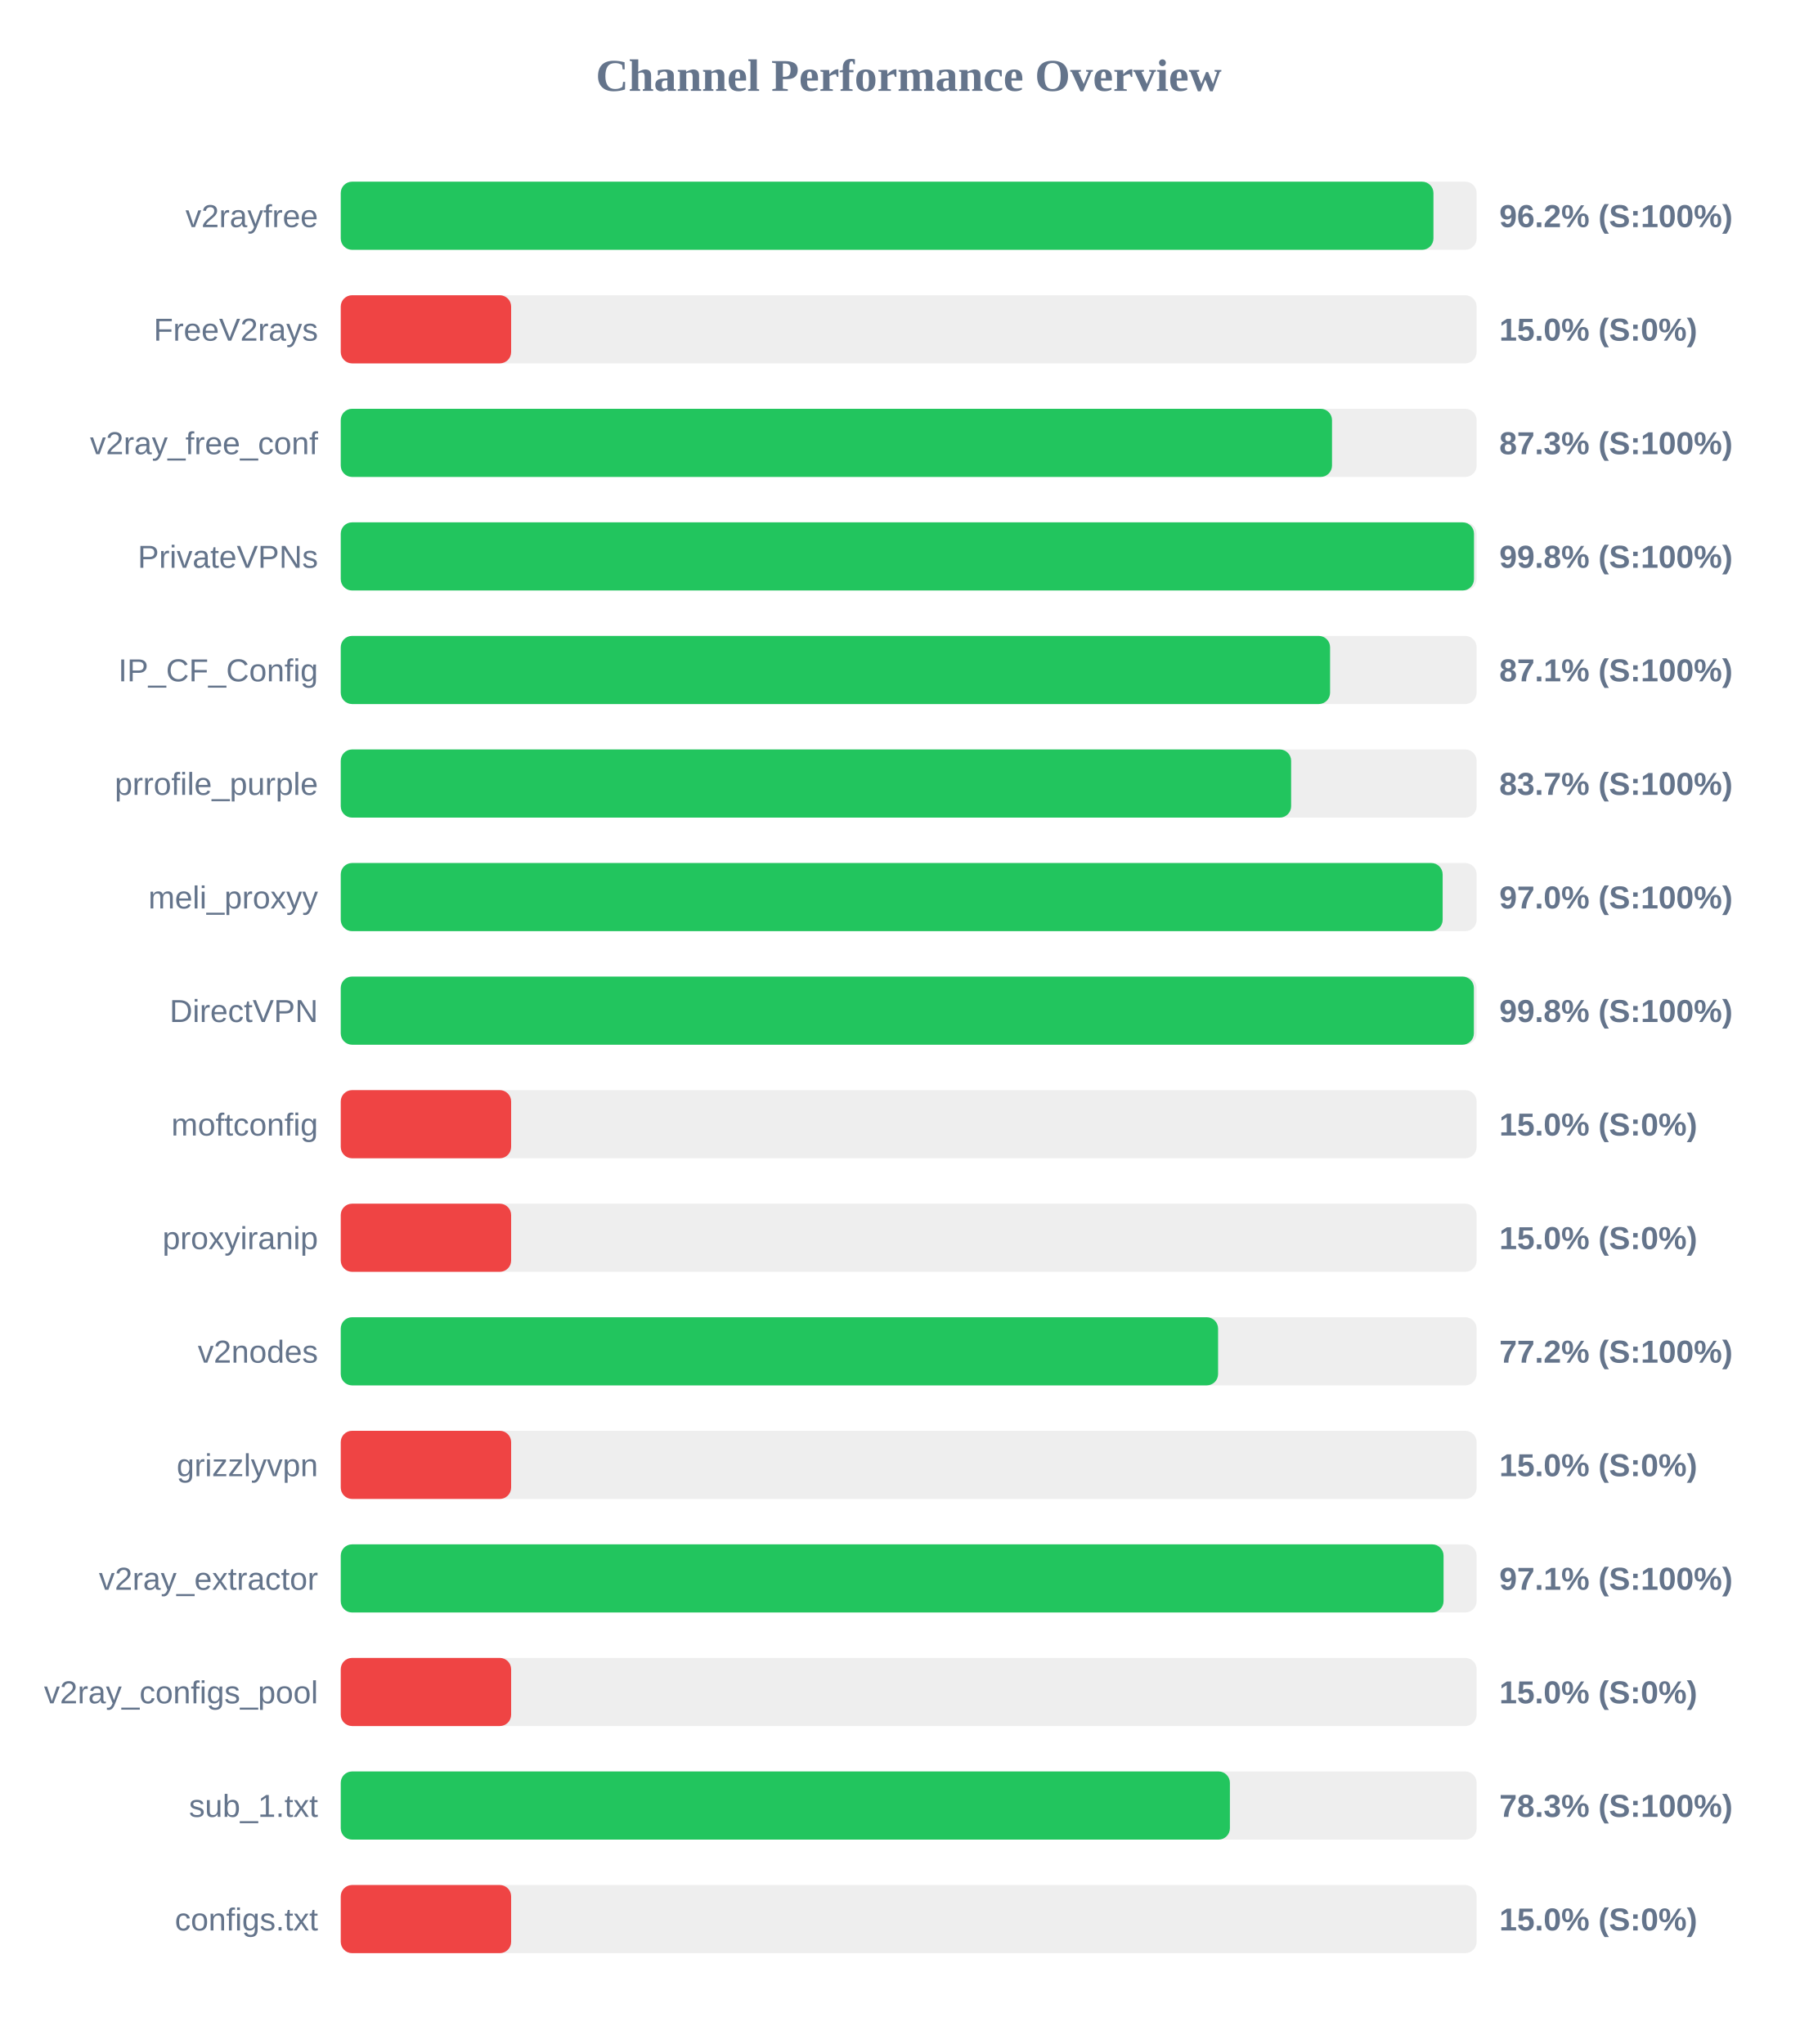
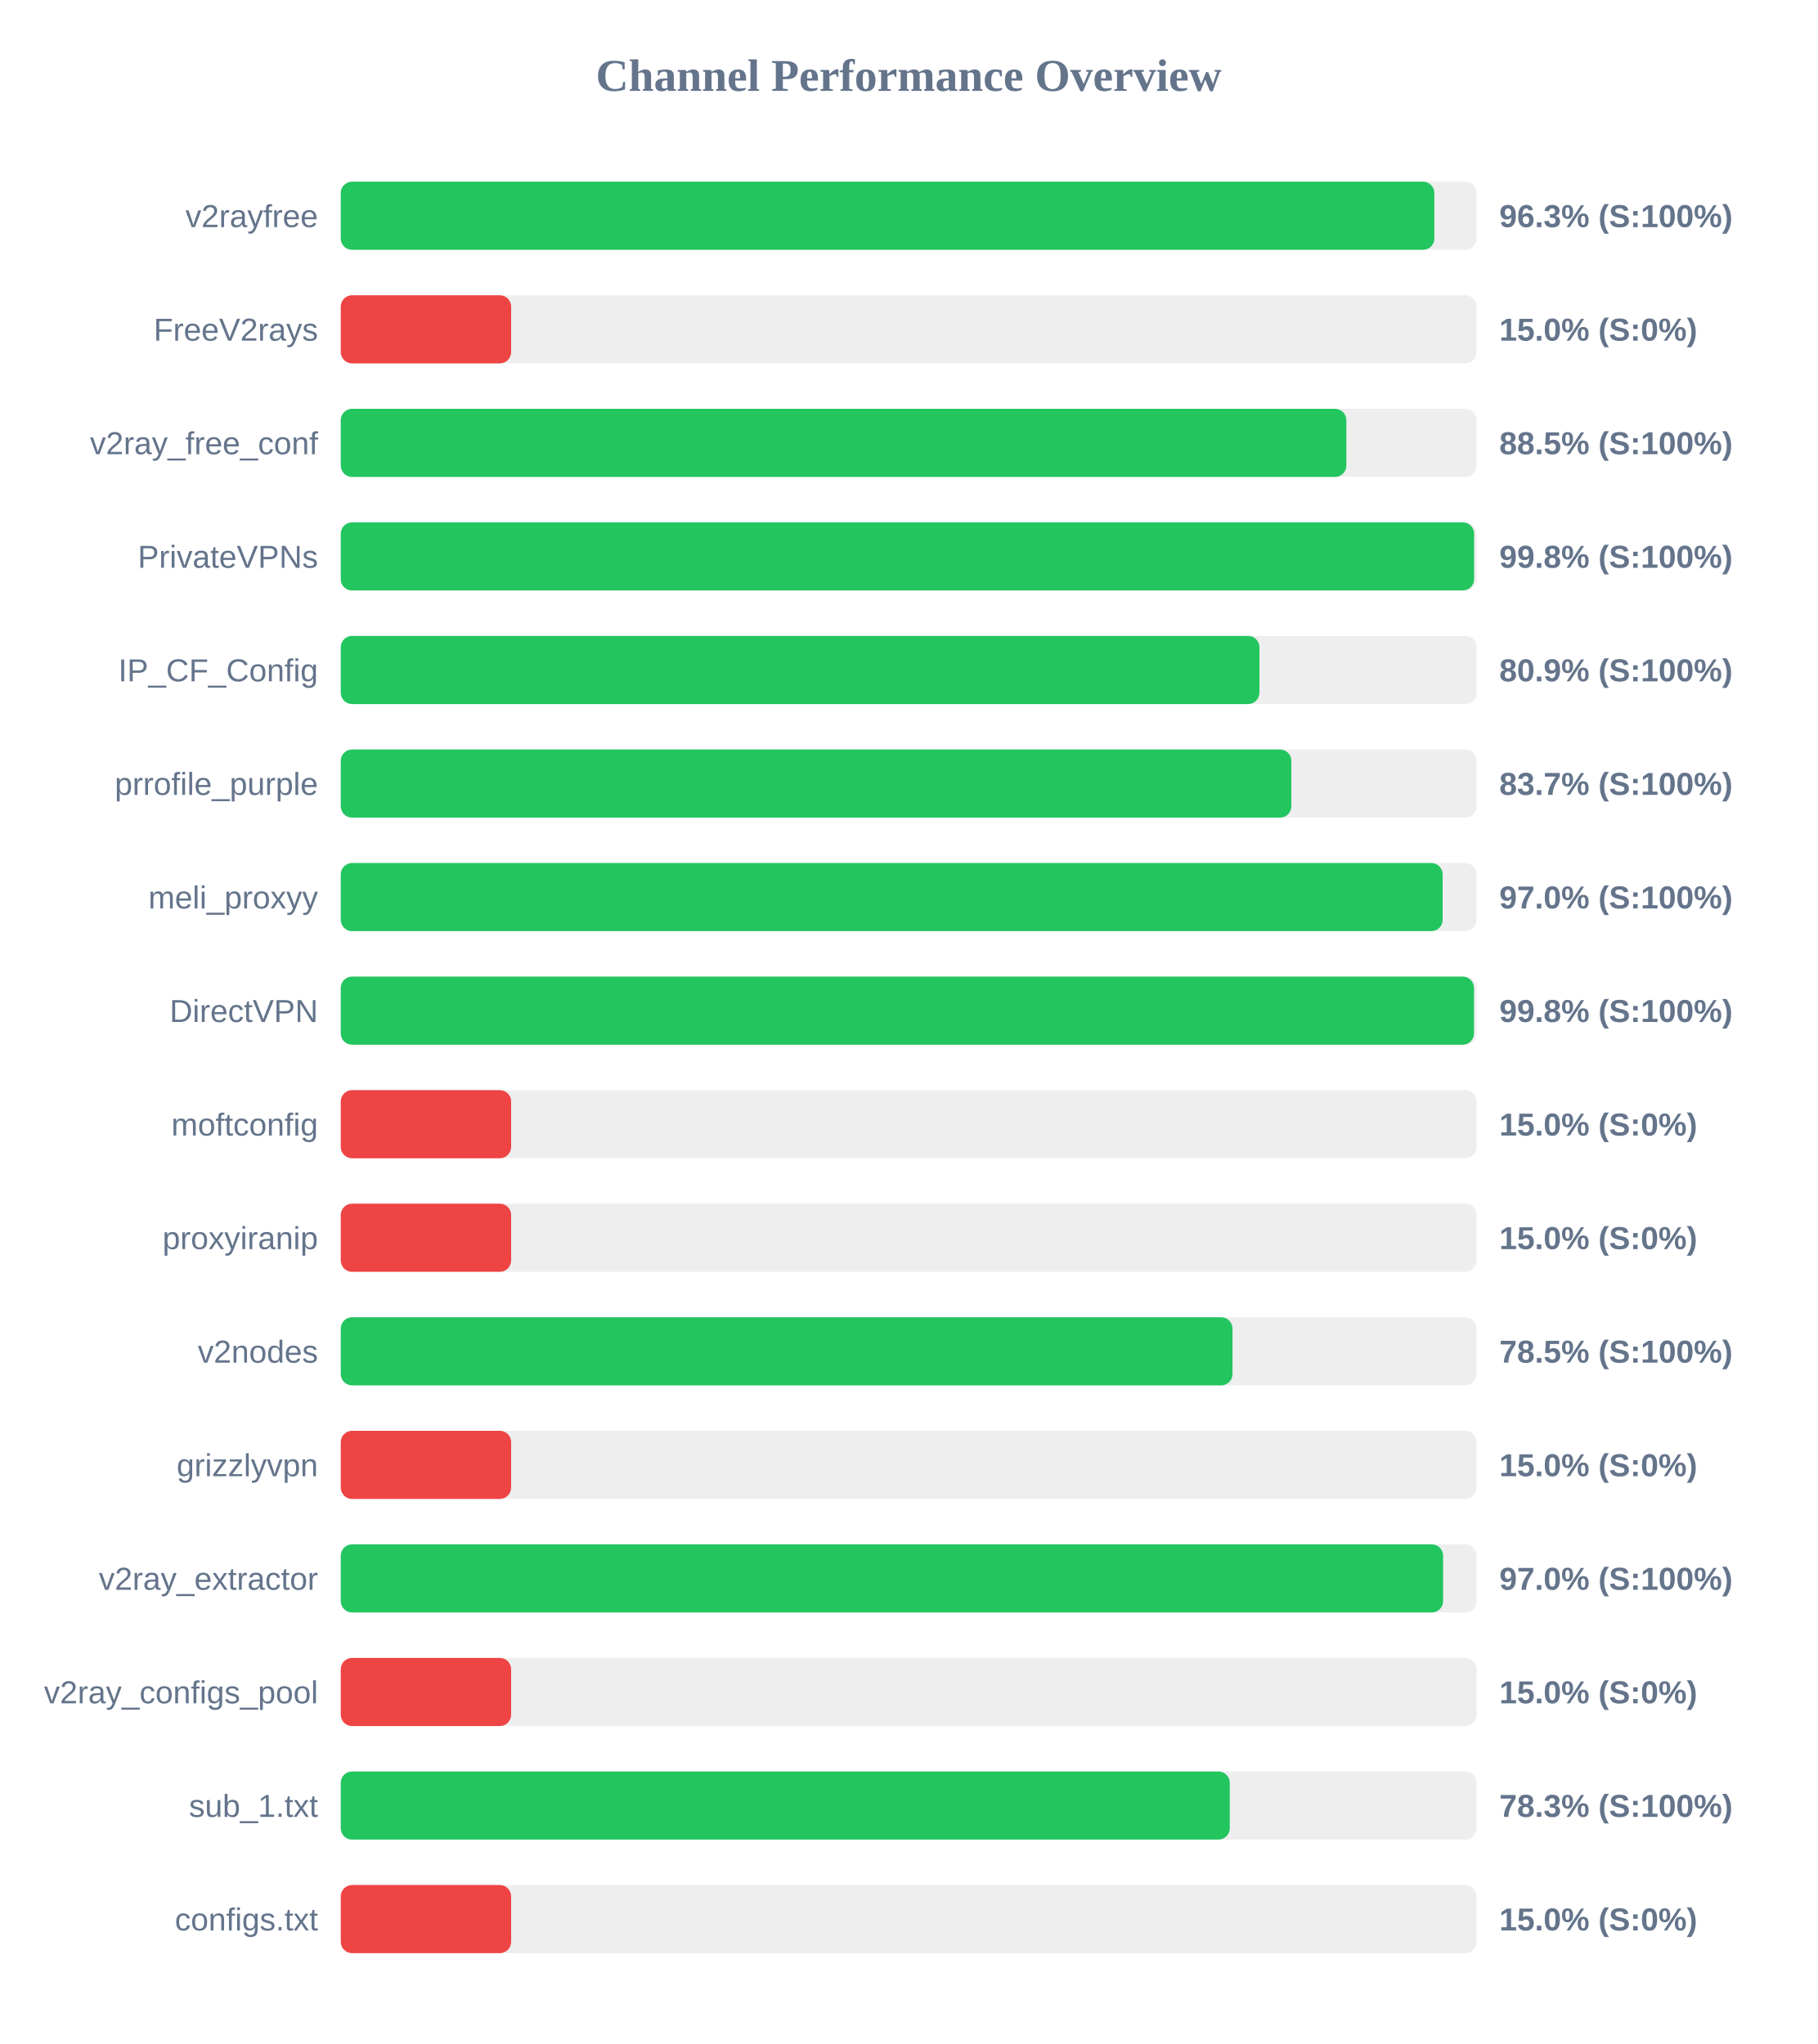
<svg xmlns="http://www.w3.org/2000/svg" width="800" height="900" version="1.1">
  <style>
        .row { font: 14px Arial; fill: #64748b; }
        .score { font: bold 14px Arial; fill: #64748b; }
    </style>
  <text x="400" y="40" text-anchor="middle" font-size="20px" font-weight="bold" fill="#64748b">Channel Performance Overview</text>
  <rect x="150" y="80" width="500" height="30" fill="#eee" rx="5" />
-   <rect x="150" y="80" width="481.0" height="30" fill="#22c55e" rx="5" />
+   <rect x="150" y="80" width="481.4" height="30" fill="#22c55e" rx="5" />
  <text x="140" y="100" text-anchor="end" class="row">v2rayfree</text>
-   <text x="660" y="100" text-anchor="start" class="score">96.2% (S:100%)</text>
+   <text x="660" y="100" text-anchor="start" class="score">96.3% (S:100%)</text>
  <rect x="150" y="130" width="500" height="30" fill="#eee" rx="5" />
  <rect x="150" y="130" width="75.0" height="30" fill="#ef4444" rx="5" />
  <text x="140" y="150" text-anchor="end" class="row">FreeV2rays</text>
  <text x="660" y="150" text-anchor="start" class="score">15.0% (S:0%)</text>
  <rect x="150" y="180" width="500" height="30" fill="#eee" rx="5" />
-   <rect x="150" y="180" width="436.35" height="30" fill="#22c55e" rx="5" />
+   <rect x="150" y="180" width="442.65" height="30" fill="#22c55e" rx="5" />
  <text x="140" y="200" text-anchor="end" class="row">v2ray_free_conf</text>
-   <text x="660" y="200" text-anchor="start" class="score">87.3% (S:100%)</text>
+   <text x="660" y="200" text-anchor="start" class="score">88.5% (S:100%)</text>
  <rect x="150" y="230" width="500" height="30" fill="#eee" rx="5" />
-   <rect x="150" y="230" width="498.85" height="30" fill="#22c55e" rx="5" />
+   <rect x="150" y="230" width="498.9" height="30" fill="#22c55e" rx="5" />
  <text x="140" y="250" text-anchor="end" class="row">PrivateVPNs</text>
  <text x="660" y="250" text-anchor="start" class="score">99.8% (S:100%)</text>
  <rect x="150" y="280" width="500" height="30" fill="#eee" rx="5" />
-   <rect x="150" y="280" width="435.5" height="30" fill="#22c55e" rx="5" />
+   <rect x="150" y="280" width="404.4" height="30" fill="#22c55e" rx="5" />
  <text x="140" y="300" text-anchor="end" class="row">IP_CF_Config</text>
-   <text x="660" y="300" text-anchor="start" class="score">87.1% (S:100%)</text>
+   <text x="660" y="300" text-anchor="start" class="score">80.9% (S:100%)</text>
  <rect x="150" y="330" width="500" height="30" fill="#eee" rx="5" />
-   <rect x="150" y="330" width="418.35" height="30" fill="#22c55e" rx="5" />
+   <rect x="150" y="330" width="418.45" height="30" fill="#22c55e" rx="5" />
  <text x="140" y="350" text-anchor="end" class="row">prrofile_purple</text>
  <text x="660" y="350" text-anchor="start" class="score">83.7% (S:100%)</text>
  <rect x="150" y="380" width="500" height="30" fill="#eee" rx="5" />
  <rect x="150" y="380" width="485.05" height="30" fill="#22c55e" rx="5" />
  <text x="140" y="400" text-anchor="end" class="row">meli_proxyy</text>
  <text x="660" y="400" text-anchor="start" class="score">97.0% (S:100%)</text>
  <rect x="150" y="430" width="500" height="30" fill="#eee" rx="5" />
-   <rect x="150" y="430" width="498.8" height="30" fill="#22c55e" rx="5" />
+   <rect x="150" y="430" width="498.85" height="30" fill="#22c55e" rx="5" />
  <text x="140" y="450" text-anchor="end" class="row">DirectVPN</text>
  <text x="660" y="450" text-anchor="start" class="score">99.8% (S:100%)</text>
  <rect x="150" y="480" width="500" height="30" fill="#eee" rx="5" />
  <rect x="150" y="480" width="75.0" height="30" fill="#ef4444" rx="5" />
  <text x="140" y="500" text-anchor="end" class="row">moftconfig</text>
  <text x="660" y="500" text-anchor="start" class="score">15.0% (S:0%)</text>
  <rect x="150" y="530" width="500" height="30" fill="#eee" rx="5" />
  <rect x="150" y="530" width="75.0" height="30" fill="#ef4444" rx="5" />
  <text x="140" y="550" text-anchor="end" class="row">proxyiranip</text>
  <text x="660" y="550" text-anchor="start" class="score">15.0% (S:0%)</text>
  <rect x="150" y="580" width="500" height="30" fill="#eee" rx="5" />
-   <rect x="150" y="580" width="386.2" height="30" fill="#22c55e" rx="5" />
+   <rect x="150" y="580" width="392.55" height="30" fill="#22c55e" rx="5" />
  <text x="140" y="600" text-anchor="end" class="row">v2nodes</text>
-   <text x="660" y="600" text-anchor="start" class="score">77.2% (S:100%)</text>
+   <text x="660" y="600" text-anchor="start" class="score">78.5% (S:100%)</text>
  <rect x="150" y="630" width="500" height="30" fill="#eee" rx="5" />
  <rect x="150" y="630" width="75.0" height="30" fill="#ef4444" rx="5" />
  <text x="140" y="650" text-anchor="end" class="row">grizzlyvpn</text>
  <text x="660" y="650" text-anchor="start" class="score">15.0% (S:0%)</text>
  <rect x="150" y="680" width="500" height="30" fill="#eee" rx="5" />
-   <rect x="150" y="680" width="485.45" height="30" fill="#22c55e" rx="5" />
+   <rect x="150" y="680" width="485.25" height="30" fill="#22c55e" rx="5" />
  <text x="140" y="700" text-anchor="end" class="row">v2ray_extractor</text>
-   <text x="660" y="700" text-anchor="start" class="score">97.1% (S:100%)</text>
+   <text x="660" y="700" text-anchor="start" class="score">97.0% (S:100%)</text>
  <rect x="150" y="730" width="500" height="30" fill="#eee" rx="5" />
  <rect x="150" y="730" width="75.0" height="30" fill="#ef4444" rx="5" />
  <text x="140" y="750" text-anchor="end" class="row">v2ray_configs_pool</text>
  <text x="660" y="750" text-anchor="start" class="score">15.0% (S:0%)</text>
  <rect x="150" y="780" width="500" height="30" fill="#eee" rx="5" />
-   <rect x="150" y="780" width="391.4" height="30" fill="#22c55e" rx="5" />
+   <rect x="150" y="780" width="391.35" height="30" fill="#22c55e" rx="5" />
  <text x="140" y="800" text-anchor="end" class="row">sub_1.txt</text>
  <text x="660" y="800" text-anchor="start" class="score">78.3% (S:100%)</text>
  <rect x="150" y="830" width="500" height="30" fill="#eee" rx="5" />
  <rect x="150" y="830" width="75.0" height="30" fill="#ef4444" rx="5" />
  <text x="140" y="850" text-anchor="end" class="row">configs.txt</text>
  <text x="660" y="850" text-anchor="start" class="score">15.0% (S:0%)</text>
</svg>
